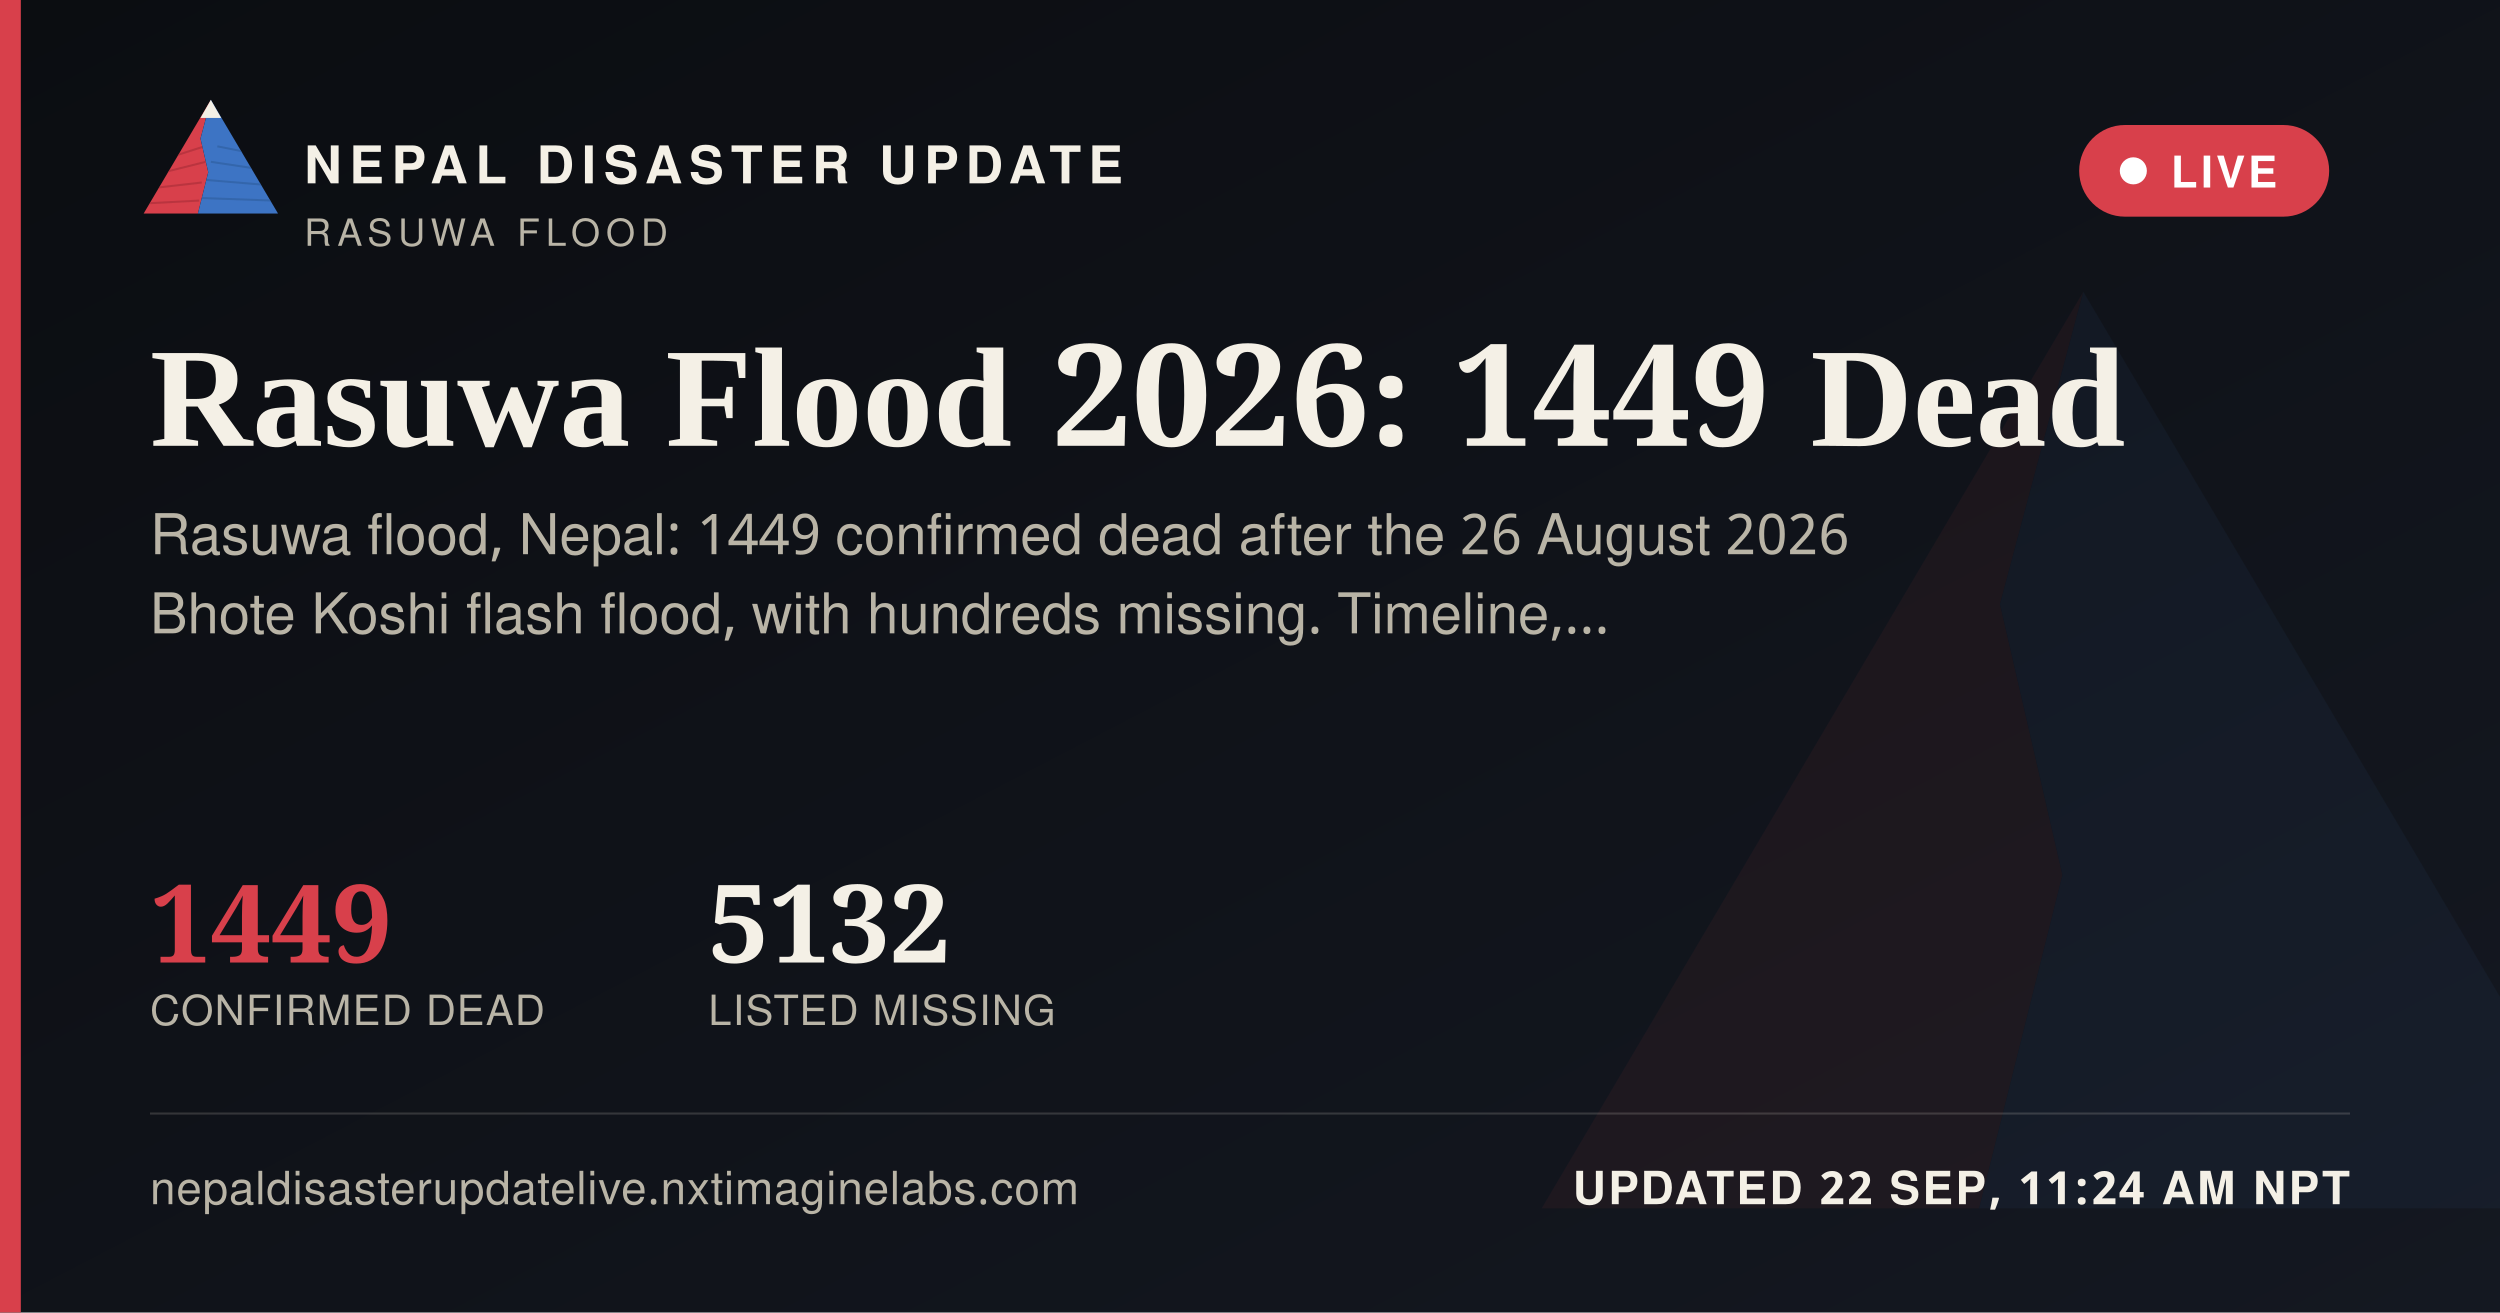
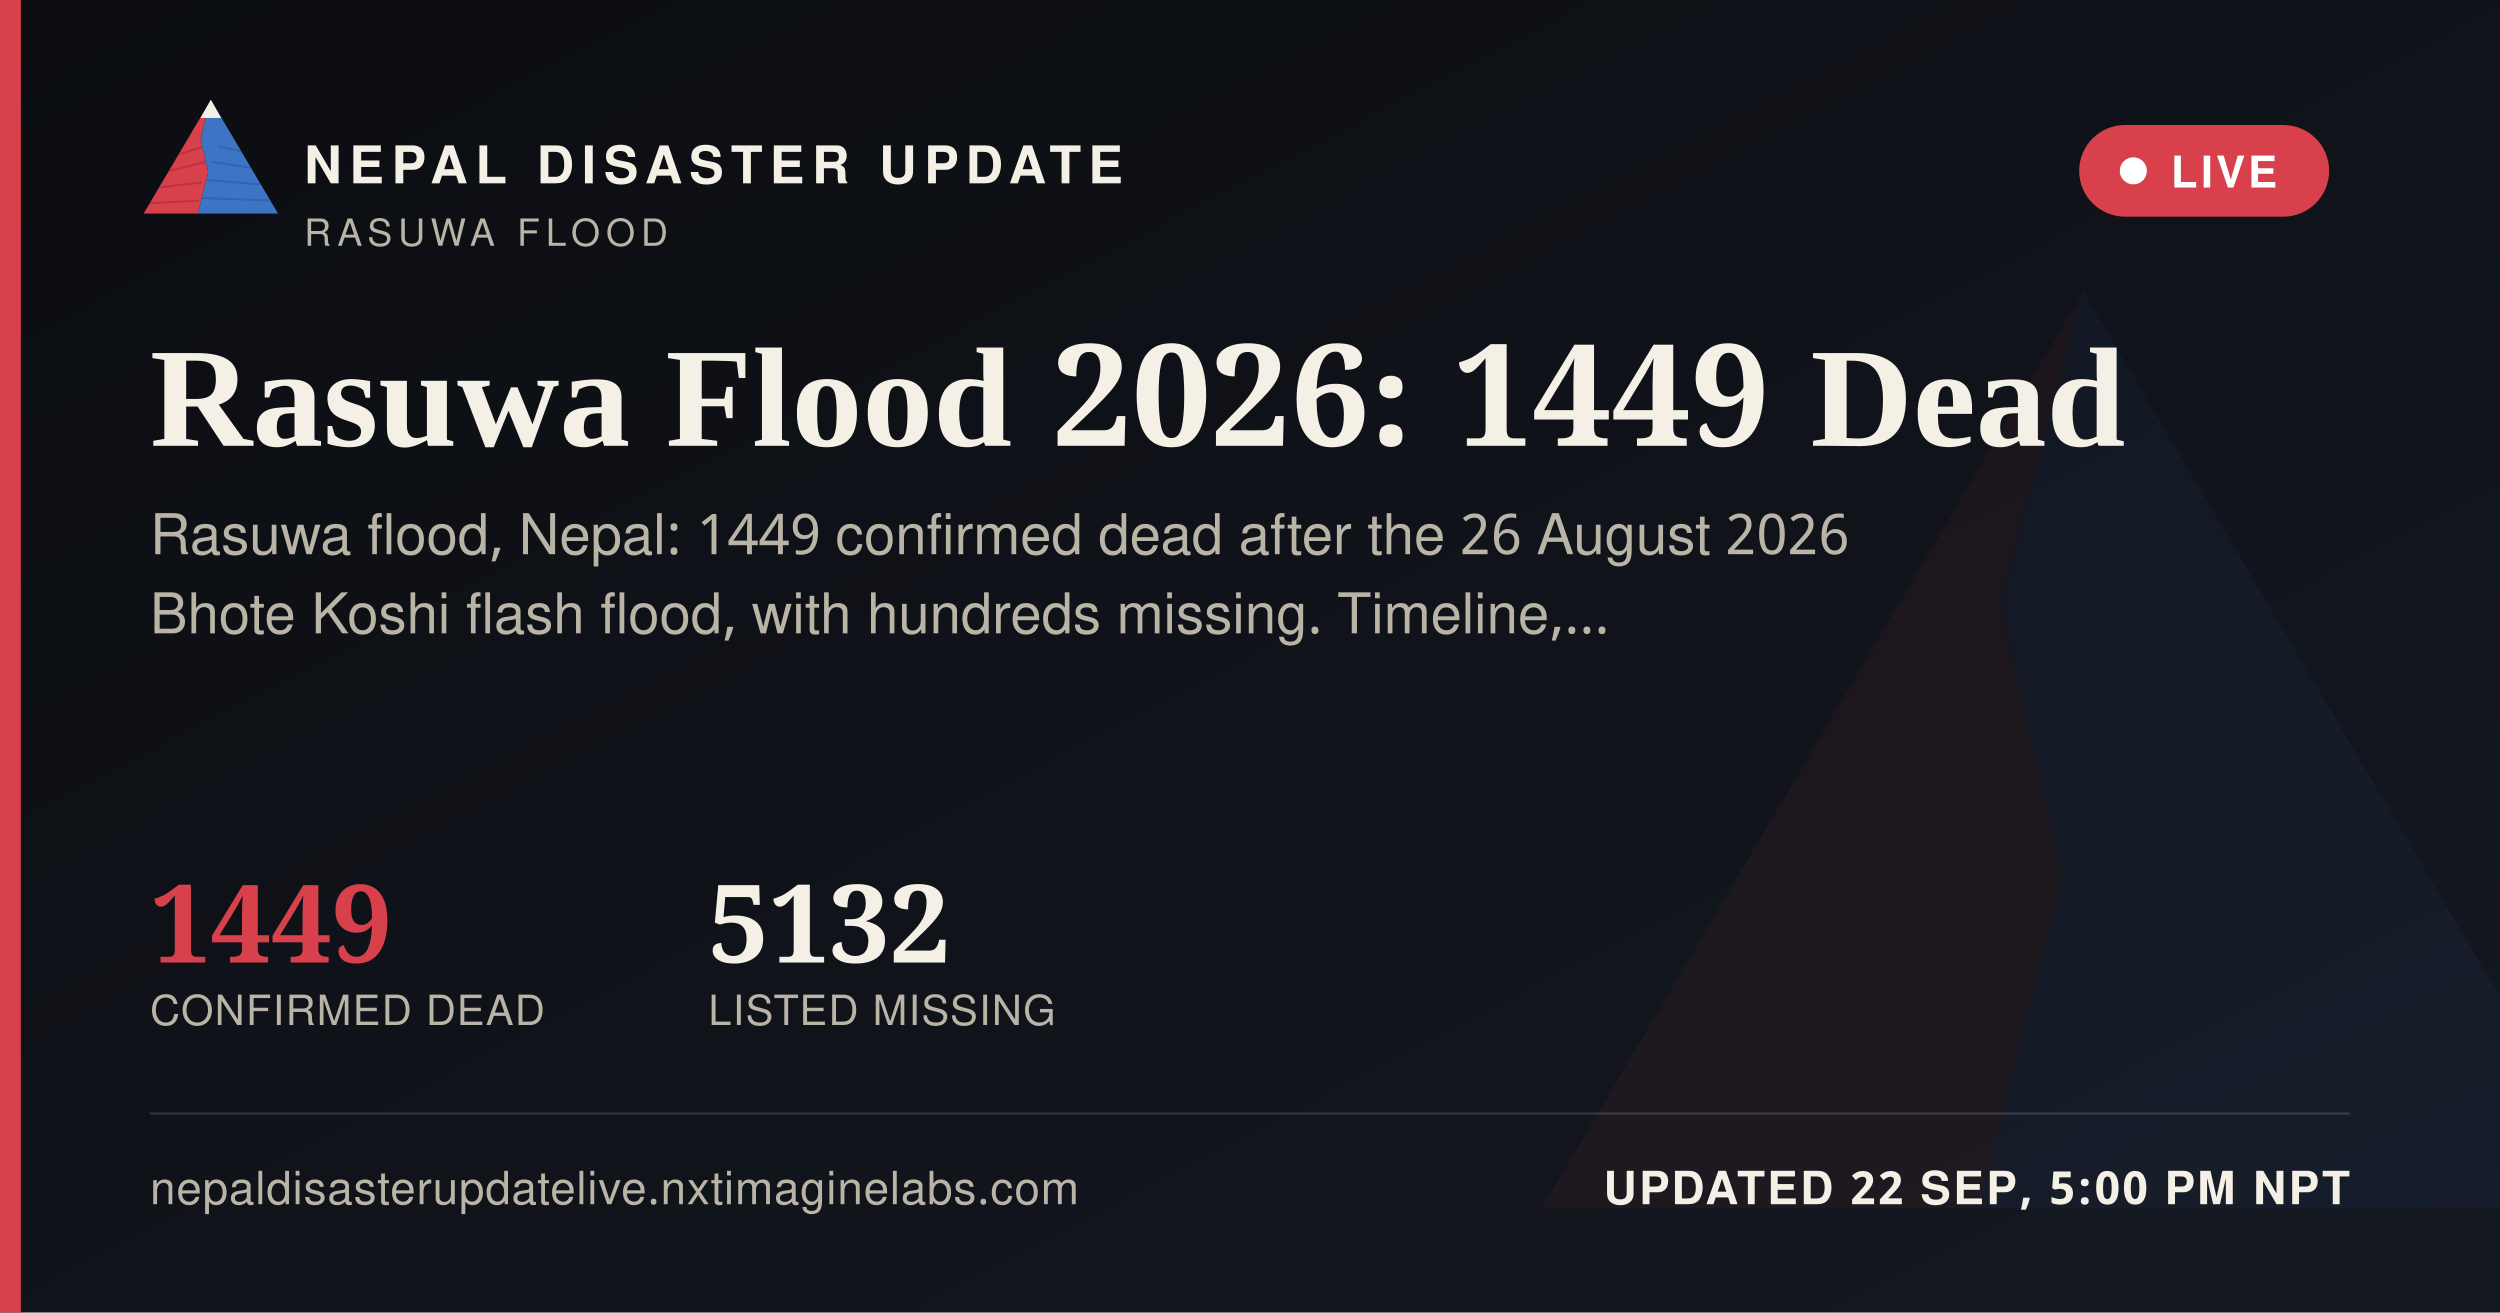
<svg xmlns="http://www.w3.org/2000/svg" width="1200" height="630" viewBox="0 0 1200 630">
  <defs>
    <linearGradient id="ogbg" x1="0" y1="0" x2="1" y2="1">
      <stop offset="0" stop-color="#0B0D11" />
      <stop offset="1" stop-color="#141821" />
    </linearGradient>
  </defs>
  <rect width="1200" height="630" fill="url(#ogbg)" />
  <g transform="translate(700,60) scale(5)" opacity="0.06">
    <polygon points="60,16 52,46 58,72 50,104 8,104" fill="#D8404B" />
    <polygon points="60,16 112,104 50,104 58,72 52,46" fill="#3D74C4" />
  </g>
  <rect x="0" y="0" width="10" height="630" fill="#D8404B" />
  <g transform="translate(64,38) scale(0.62)">
    <g>
      <defs>
        <clipPath id="ogLc">
          <polygon points="60,16 52,46 58,72 50,104 8,104" />
        </clipPath>
        <clipPath id="ogRc">
          <polygon points="60,16 112,104 50,104 58,72 52,46" />
        </clipPath>
      </defs>
      <polygon points="60,16 52,46 58,72 50,104 8,104" fill="#D8404B" />
      <g clip-path="url(#ogLc)" stroke="#A32A34" stroke-width="1.6" fill="none" opacity="0.55">
        <path d="M30,60 L55,52" />
        <path d="M24,72 L56,64" />
        <path d="M18,84 L53,80" />
        <path d="M13,96 L51,94" />
      </g>
      <polygon points="60,16 112,104 50,104 58,72 52,46" fill="#3D74C4" />
      <g clip-path="url(#ogRc)" stroke="#2A5793" stroke-width="1.6" fill="none" opacity="0.5">
        <path d="M65,52 L95,58" />
        <path d="M60,64 L100,70" />
        <path d="M56,78 L104,82" />
        <path d="M52,92 L108,94" />
      </g>
      <polygon points="60,16 52,30 68,30" fill="#F4F0E6" />
    </g>
  </g>
  <text x="146" y="88" font-family="'Public Sans', 'Noto Sans Devanagari', 'Helvetica Neue', Helvetica, Arial, sans-serif" font-size="25" font-weight="800" letter-spacing="3.6" fill="#F4F0E6">NEPAL DISASTER UPDATE</text>
  <text x="146" y="118" font-family="'Public Sans', 'Noto Sans Devanagari', 'Helvetica Neue', Helvetica, Arial, sans-serif" font-size="18" letter-spacing="2.8" fill="#B9B4A6">RASUWA FLOOD</text>
  <g>
    <rect x="998" y="60" width="120" height="44" rx="22" fill="#D8404B" stroke="none" />
    <circle cx="1024" cy="82" r="6.5" fill="#FFFFFF" />
    <text x="1042" y="90" font-family="'Public Sans', 'Noto Sans Devanagari', 'Helvetica Neue', Helvetica, Arial, sans-serif" font-size="21" font-weight="700" letter-spacing="1.6" fill="#FFFFFF">LIVE</text>
  </g>
  <text x="72" y="214" font-family="Newsreader, 'Noto Serif Devanagari', Georgia, 'Times New Roman', serif" font-size="68" font-weight="600" fill="#F4F0E6">Rasuwa Flood 2026: 1449 Dead</text>
  <text x="72" y="266" font-family="'Public Sans', 'Noto Sans Devanagari', 'Helvetica Neue', Helvetica, Arial, sans-serif" font-size="27" fill="#B9B4A6">Rasuwa flood, Nepal: 1449 confirmed dead after the 26 August 2026</text>
  <text x="72" y="304" font-family="'Public Sans', 'Noto Sans Devanagari', 'Helvetica Neue', Helvetica, Arial, sans-serif" font-size="27" fill="#B9B4A6">Bhote Koshi flash flood, with hundreds missing. Timeline,…</text>
  <g transform="translate(72,462)">
    <text x="0" y="0" font-family="Newsreader, 'Noto Serif Devanagari', Georgia, 'Times New Roman', serif" font-size="52" font-weight="600" fill="#D8404B">1449</text>
    <text x="0" y="30" font-family="'Public Sans', 'Noto Sans Devanagari', 'Helvetica Neue', Helvetica, Arial, sans-serif" font-size="20" letter-spacing="0.6" fill="#B9B4A6">CONFIRMED DEAD</text>
    <text x="268" y="0" font-family="Newsreader, 'Noto Serif Devanagari', Georgia, 'Times New Roman', serif" font-size="52" font-weight="600" fill="#F4F0E6">5132</text>
    <text x="268" y="30" font-family="'Public Sans', 'Noto Sans Devanagari', 'Helvetica Neue', Helvetica, Arial, sans-serif" font-size="20" letter-spacing="0.6" fill="#B9B4A6">LISTED MISSING</text>
  </g>
  <rect x="72" y="534" width="1056" height="1" fill="rgba(244,240,230,0.16)" />
  <text x="72" y="578" font-family="'Public Sans', 'Noto Sans Devanagari', 'Helvetica Neue', Helvetica, Arial, sans-serif" font-size="22" fill="#B9B4A6" letter-spacing="0.4">nepaldisasterupdatelive.nxtimaginelabs.com</text>
-   <text x="1128" y="578" text-anchor="end" font-family="'Public Sans', 'Noto Sans Devanagari', 'Helvetica Neue', Helvetica, Arial, sans-serif" font-size="22" font-weight="700" letter-spacing="1.2" fill="#F4F0E6">UPDATED 22 SEP, 11:24 AM NPT</text>
+   <text x="1128" y="578" text-anchor="end" font-family="'Public Sans', 'Noto Sans Devanagari', 'Helvetica Neue', Helvetica, Arial, sans-serif" font-size="22" font-weight="700" letter-spacing="1.2" fill="#F4F0E6">UPDATED 22 SEP, 5:00 PM NPT</text>
</svg>
